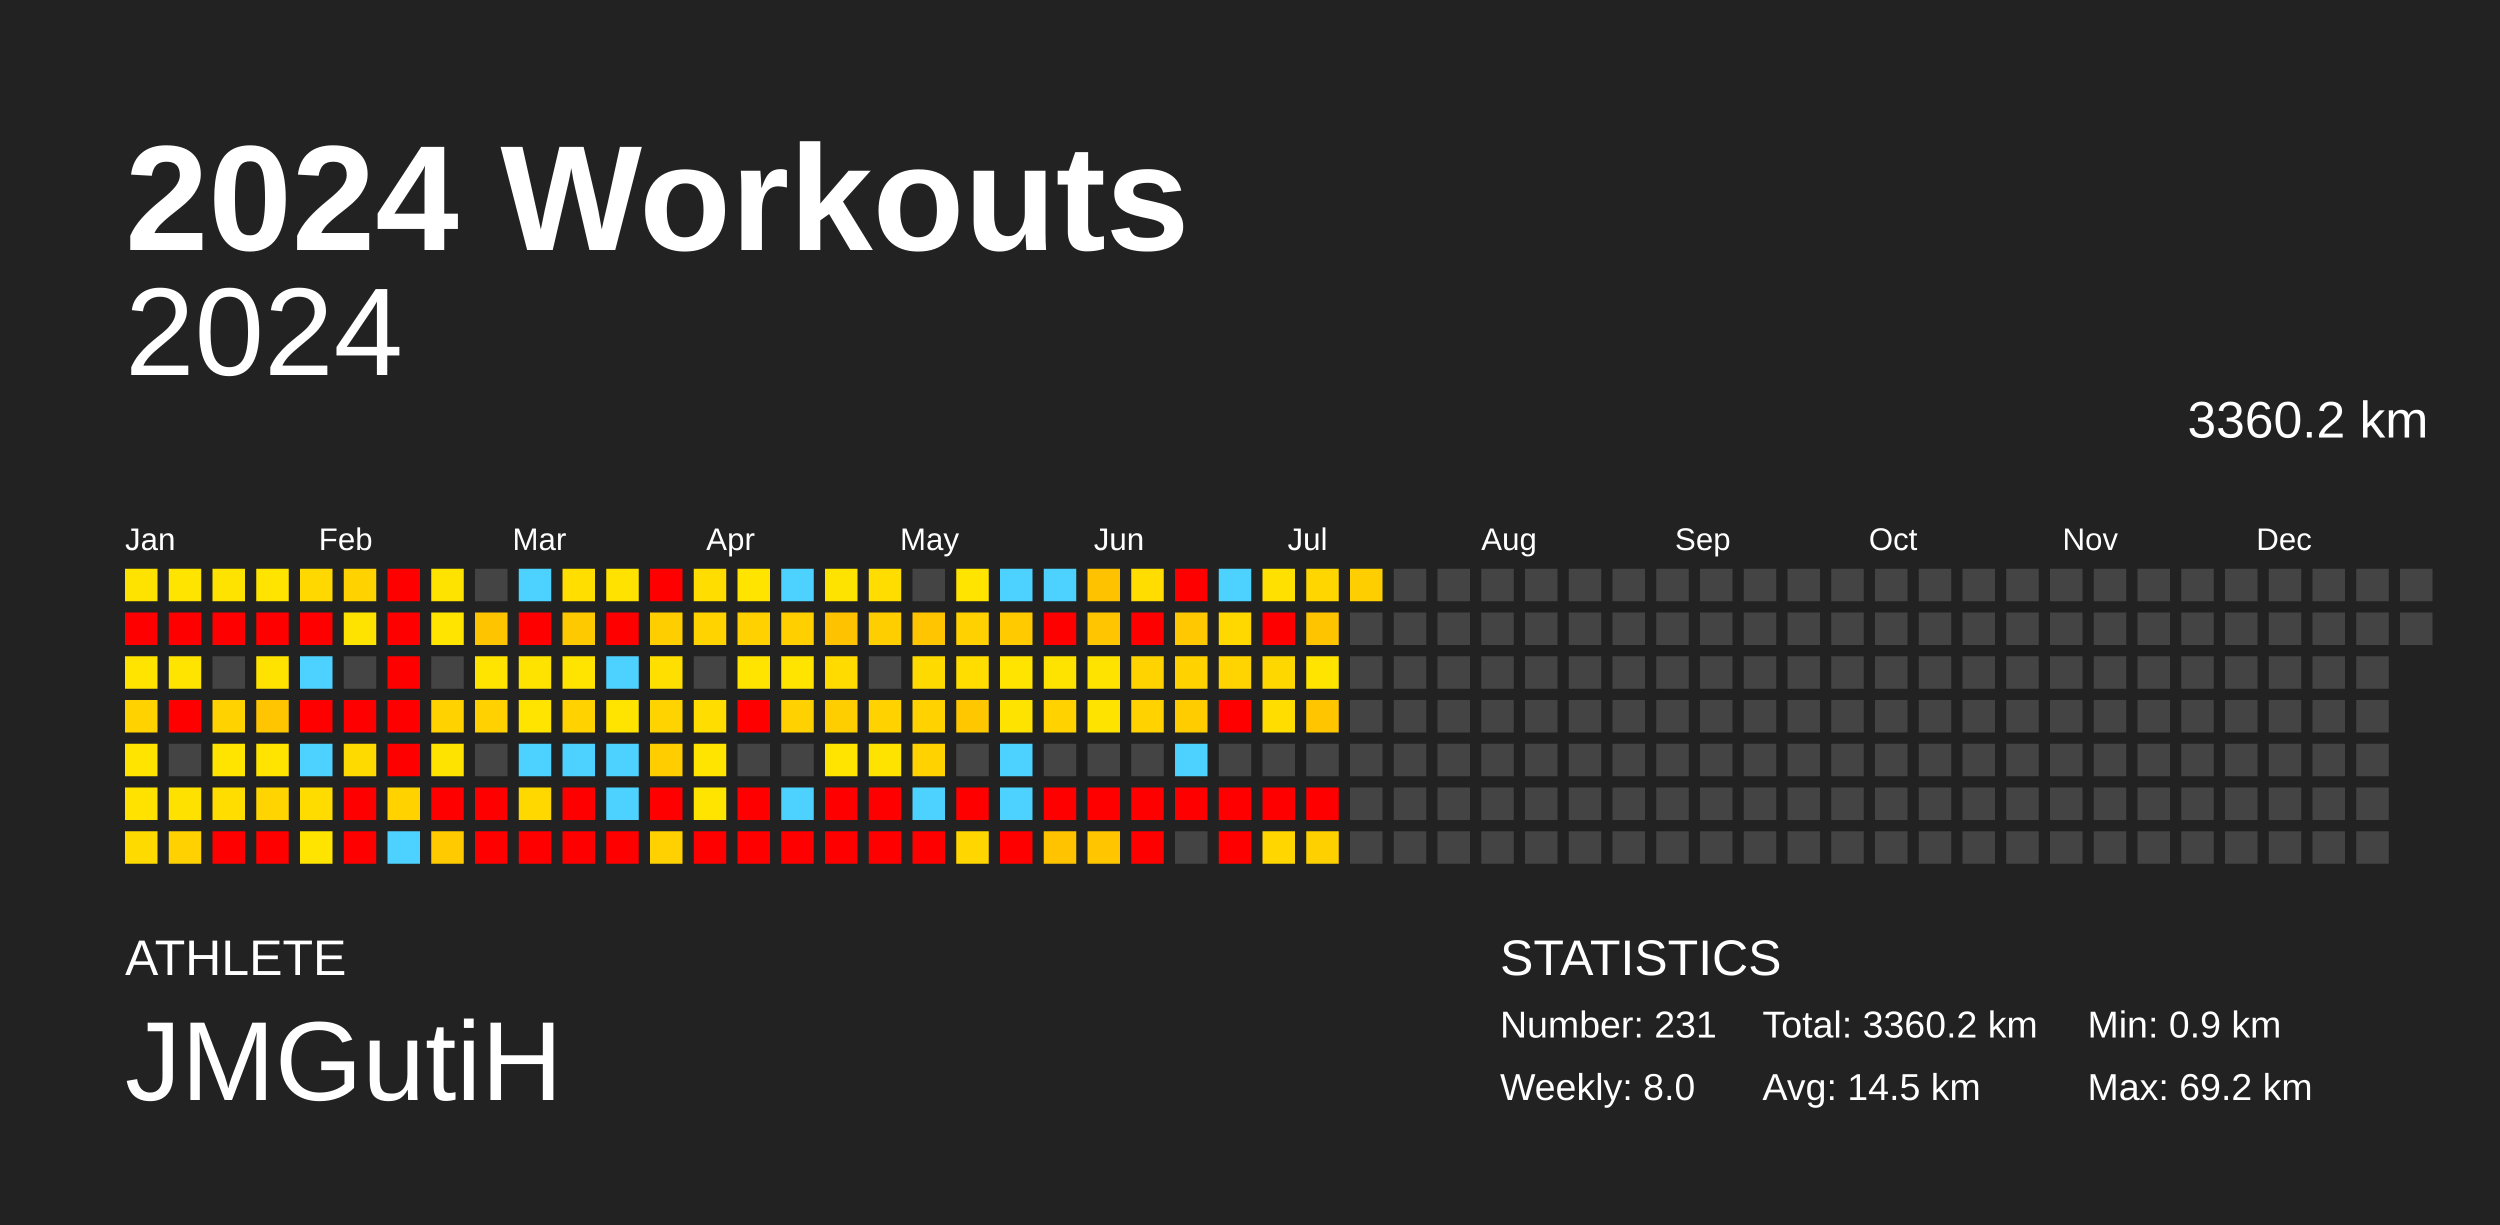
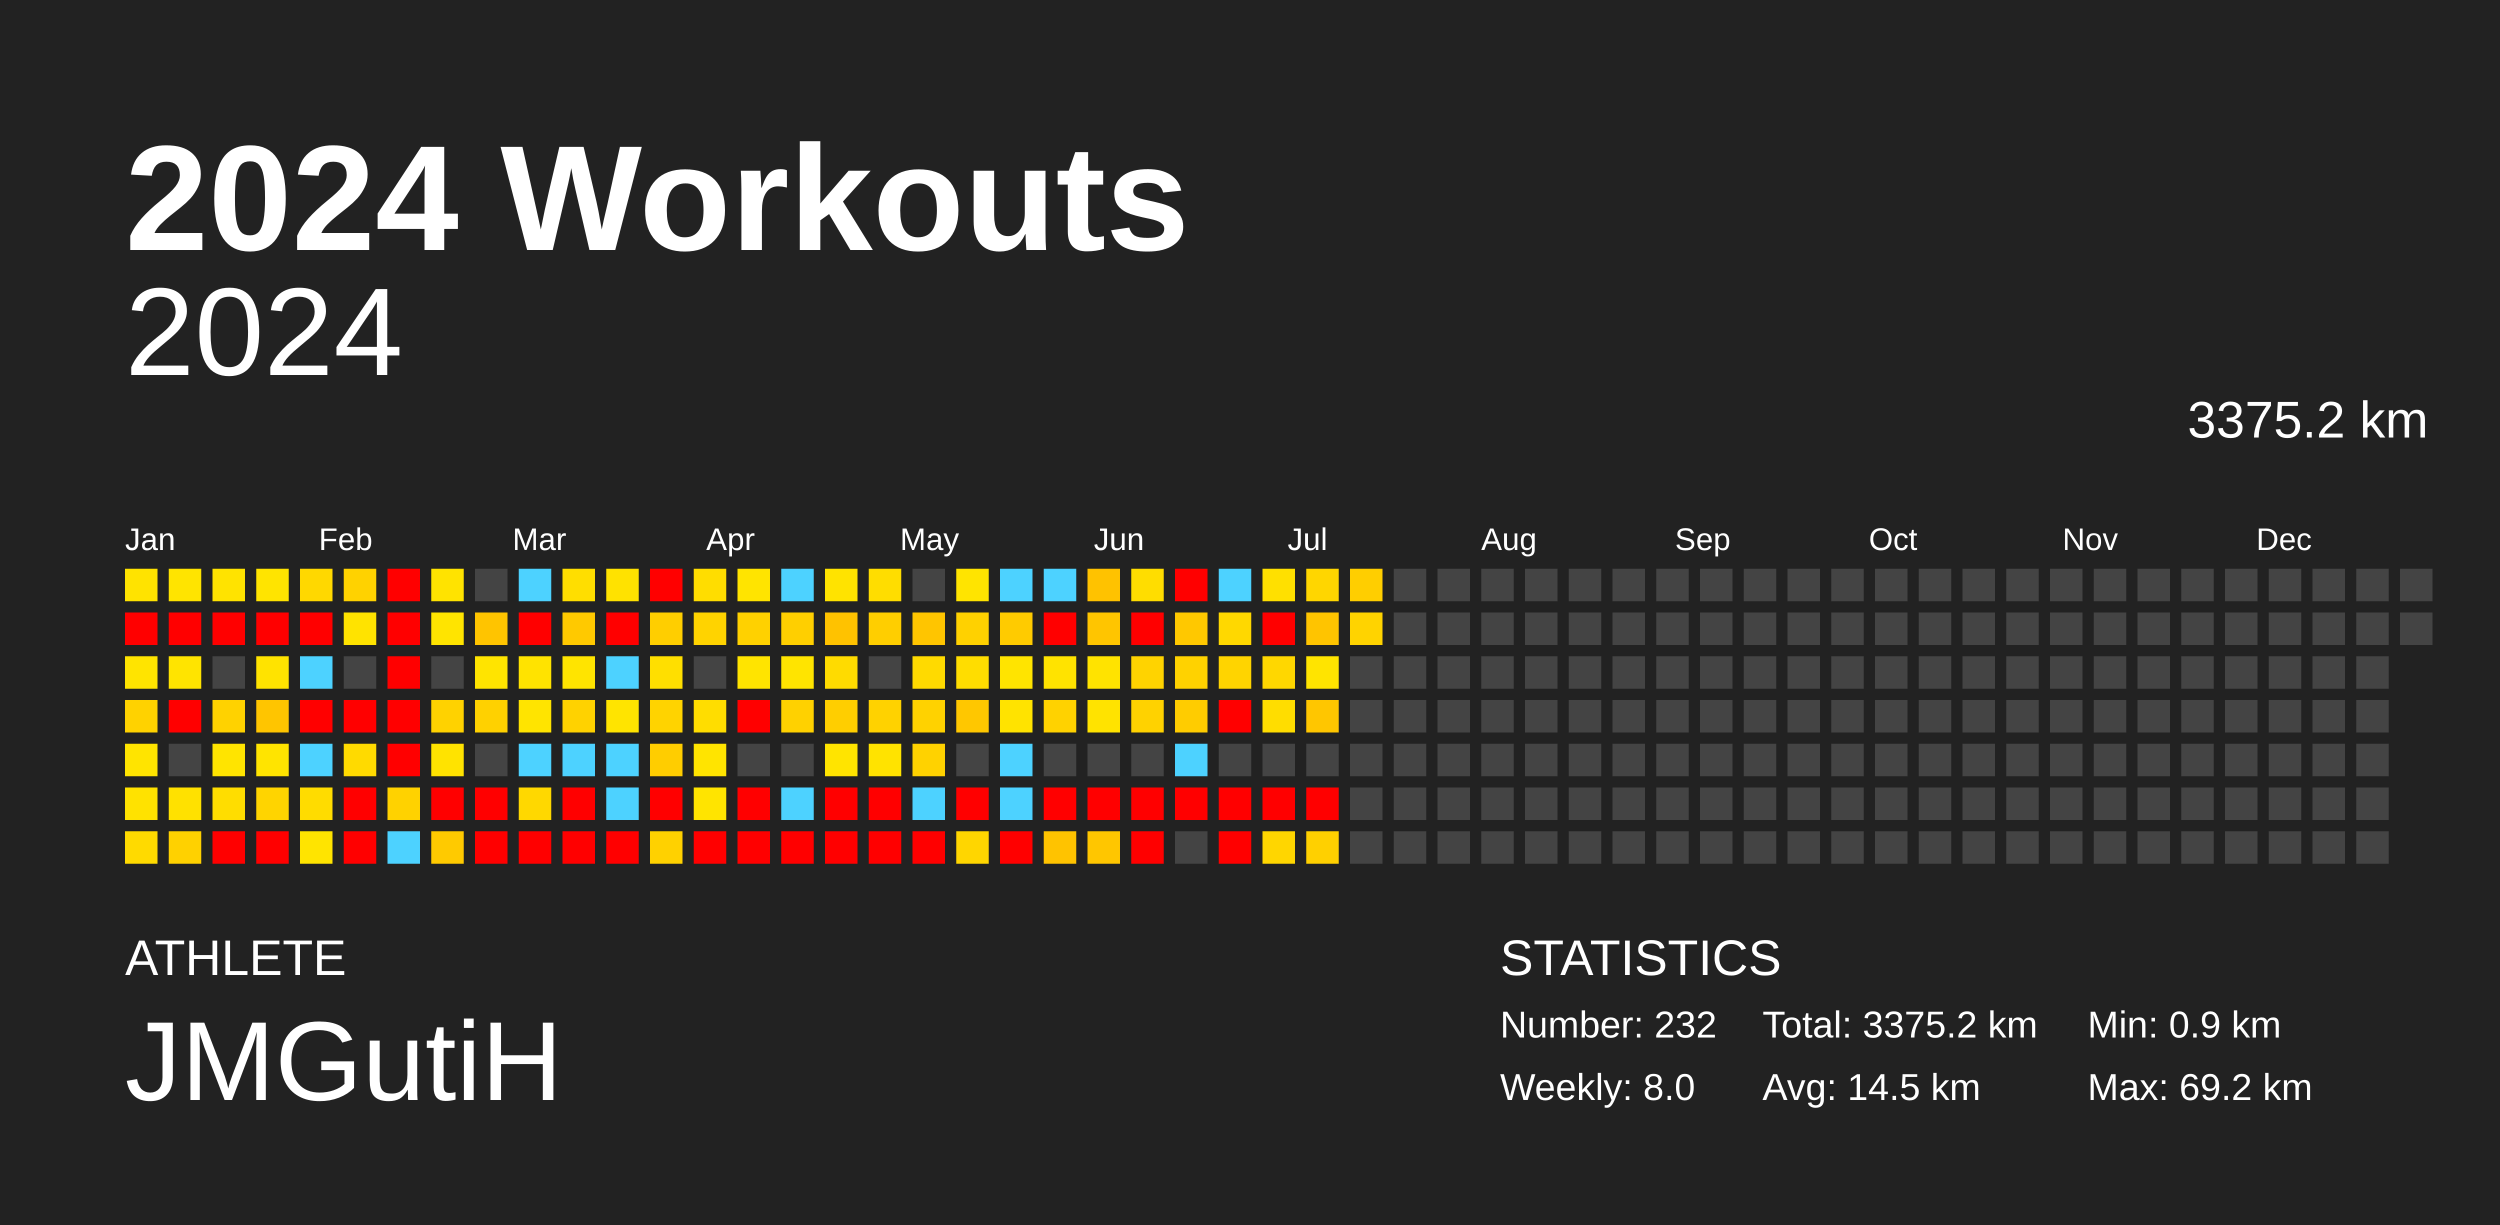
<svg xmlns="http://www.w3.org/2000/svg" baseProfile="full" height="98mm" version="1.1" viewBox="0,0,200,98" width="200mm">
  <defs />
  <rect fill="#222222" height="98" width="200" x="0" y="0" />
  <text fill="#FFFFFF" style="font-size:12px; font-family:Arial; font-weight:bold;" x="10" y="20">2024 Workouts</text>
  <text fill="#FFFFFF" style="font-size:4px; font-family:Arial" x="10" y="78">ATHLETE</text>
  <text fill="#FFFFFF" style="font-size:9px; font-family:Arial" x="10" y="88">JMGutiH</text>
  <text fill="#FFFFFF" style="font-size:4px; font-family:Arial" x="120" y="78">STATISTICS</text>
-   <text fill="#FFFFFF" style="font-size:3px; font-family:Arial" x="120" y="83">Number: 231</text>
+   <text fill="#FFFFFF" style="font-size:3px; font-family:Arial" x="120" y="83">Number: 232</text>
  <text fill="#FFFFFF" style="font-size:3px; font-family:Arial" x="120" y="88">Weekly: 8.0</text>
-   <text fill="#FFFFFF" style="font-size:3px; font-family:Arial" x="141" y="83">Total: 3360.2 km</text>
+   <text fill="#FFFFFF" style="font-size:3px; font-family:Arial" x="141" y="83">Total: 3375.2 km</text>
  <text fill="#FFFFFF" style="font-size:3px; font-family:Arial" x="141" y="88">Avg: 14.5 km</text>
  <text fill="#FFFFFF" style="font-size:3px; font-family:Arial" x="167" y="83">Min: 0.9 km</text>
  <text fill="#FFFFFF" style="font-size:3px; font-family:Arial" x="167" y="88">Max: 69.2 km</text>
  <text alignment-baseline="hanging" fill="#FFFFFF" style="font-size:10.0px; font-family:Arial;" x="10" y="30">2024</text>
-   <text alignment-baseline="hanging" fill="#FFFFFF" style="font-size:4.125px; font-family:Arial;" x="175" y="35">3360.2 km</text>
+   <text alignment-baseline="hanging" fill="#FFFFFF" style="font-size:4.125px; font-family:Arial;" x="175" y="35">3375.2 km</text>
  <text fill="#FFFFFF" style="font-size:2.5px; font-family:Arial" x="10.0" y="44">Jan</text>
  <text fill="#FFFFFF" style="font-size:2.5px; font-family:Arial" x="25.5" y="44">Feb</text>
  <text fill="#FFFFFF" style="font-size:2.5px; font-family:Arial" x="41.0" y="44">Mar</text>
  <text fill="#FFFFFF" style="font-size:2.5px; font-family:Arial" x="56.5" y="44">Apr</text>
  <text fill="#FFFFFF" style="font-size:2.5px; font-family:Arial" x="72.0" y="44">May</text>
  <text fill="#FFFFFF" style="font-size:2.5px; font-family:Arial" x="87.5" y="44">Jun</text>
  <text fill="#FFFFFF" style="font-size:2.5px; font-family:Arial" x="103.0" y="44">Jul</text>
  <text fill="#FFFFFF" style="font-size:2.5px; font-family:Arial" x="118.5" y="44">Aug</text>
  <text fill="#FFFFFF" style="font-size:2.5px; font-family:Arial" x="134.0" y="44">Sep</text>
  <text fill="#FFFFFF" style="font-size:2.5px; font-family:Arial" x="149.5" y="44">Oct</text>
  <text fill="#FFFFFF" style="font-size:2.5px; font-family:Arial" x="165.0" y="44">Nov</text>
  <text fill="#FFFFFF" style="font-size:2.5px; font-family:Arial" x="180.5" y="44">Dec</text>
  <rect fill="#ffe300" height="2.6" width="2.6" x="10.0" y="45.5" />
  <rect fill="red" height="2.6" width="2.6" x="10.0" y="49.0" />
  <rect fill="#ffe400" height="2.6" width="2.6" x="10.0" y="52.5" />
  <rect fill="#ffd200" height="2.6" width="2.6" x="10.0" y="56.0" />
  <rect fill="#ffe400" height="2.6" width="2.6" x="10.0" y="59.5" />
  <rect fill="#ffe200" height="2.6" width="2.6" x="10.0" y="63.0" />
  <rect fill="#ffda00" height="2.6" width="2.6" x="10.0" y="66.5" />
  <rect fill="#ffe400" height="2.6" width="2.6" x="13.5" y="45.5" />
  <rect fill="red" height="2.6" width="2.6" x="13.5" y="49.0" />
  <rect fill="#ffe400" height="2.6" width="2.6" x="13.5" y="52.5" />
  <rect fill="red" height="2.6" width="2.6" x="13.5" y="56.0" />
  <rect fill="#444444" height="2.6" width="2.6" x="13.5" y="59.5" />
  <rect fill="#ffe100" height="2.6" width="2.6" x="13.5" y="63.0" />
  <rect fill="#ffd100" height="2.6" width="2.6" x="13.5" y="66.5" />
  <rect fill="#ffe300" height="2.6" width="2.6" x="17.0" y="45.5" />
  <rect fill="red" height="2.6" width="2.6" x="17.0" y="49.0" />
  <rect fill="#444444" height="2.6" width="2.6" x="17.0" y="52.5" />
  <rect fill="#ffd200" height="2.6" width="2.6" x="17.0" y="56.0" />
  <rect fill="#ffe400" height="2.6" width="2.6" x="17.0" y="59.5" />
  <rect fill="#ffdd00" height="2.6" width="2.6" x="17.0" y="63.0" />
  <rect fill="red" height="2.6" width="2.6" x="17.0" y="66.5" />
  <rect fill="#ffe400" height="2.6" width="2.6" x="20.5" y="45.5" />
  <rect fill="red" height="2.6" width="2.6" x="20.5" y="49.0" />
  <rect fill="#ffe300" height="2.6" width="2.6" x="20.5" y="52.5" />
  <rect fill="#ffc500" height="2.6" width="2.6" x="20.5" y="56.0" />
  <rect fill="#ffe400" height="2.6" width="2.6" x="20.5" y="59.5" />
  <rect fill="#ffd400" height="2.6" width="2.6" x="20.5" y="63.0" />
  <rect fill="red" height="2.6" width="2.6" x="20.5" y="66.5" />
  <rect fill="#ffd800" height="2.6" width="2.6" x="24.0" y="45.5" />
  <rect fill="red" height="2.6" width="2.6" x="24.0" y="49.0" />
  <rect fill="#4dd2ff" height="2.6" width="2.6" x="24.0" y="52.5" />
  <rect fill="red" height="2.6" width="2.6" x="24.0" y="56.0" />
  <rect fill="#4dd2ff" height="2.6" width="2.6" x="24.0" y="59.5" />
  <rect fill="#ffdc00" height="2.6" width="2.6" x="24.0" y="63.0" />
  <rect fill="#ffe400" height="2.6" width="2.6" x="24.0" y="66.5" />
  <rect fill="#ffd200" height="2.6" width="2.6" x="27.5" y="45.5" />
  <rect fill="#ffe300" height="2.6" width="2.6" x="27.5" y="49.0" />
  <rect fill="#444444" height="2.6" width="2.6" x="27.5" y="52.5" />
  <rect fill="red" height="2.6" width="2.6" x="27.5" y="56.0" />
  <rect fill="#ffda00" height="2.6" width="2.6" x="27.5" y="59.5" />
  <rect fill="red" height="2.6" width="2.6" x="27.5" y="63.0" />
  <rect fill="red" height="2.6" width="2.6" x="27.5" y="66.5" />
  <rect fill="red" height="2.6" width="2.6" x="31.0" y="45.5" />
  <rect fill="red" height="2.6" width="2.6" x="31.0" y="49.0" />
  <rect fill="red" height="2.6" width="2.6" x="31.0" y="52.5" />
  <rect fill="red" height="2.6" width="2.6" x="31.0" y="56.0" />
  <rect fill="red" height="2.6" width="2.6" x="31.0" y="59.5" />
  <rect fill="#ffd200" height="2.6" width="2.6" x="31.0" y="63.0" />
  <rect fill="#4dd2ff" height="2.6" width="2.6" x="31.0" y="66.5" />
  <rect fill="#ffe300" height="2.6" width="2.6" x="34.5" y="45.5" />
  <rect fill="#ffe400" height="2.6" width="2.6" x="34.5" y="49.0" />
  <rect fill="#444444" height="2.6" width="2.6" x="34.5" y="52.5" />
  <rect fill="#ffd200" height="2.6" width="2.6" x="34.5" y="56.0" />
  <rect fill="#ffe300" height="2.6" width="2.6" x="34.5" y="59.5" />
  <rect fill="red" height="2.6" width="2.6" x="34.5" y="63.0" />
  <rect fill="#ffca00" height="2.6" width="2.6" x="34.5" y="66.5" />
  <rect fill="#444444" height="2.6" width="2.6" x="38.0" y="45.5" />
  <rect fill="#ffc400" height="2.6" width="2.6" x="38.0" y="49.0" />
  <rect fill="#ffe400" height="2.6" width="2.6" x="38.0" y="52.5" />
  <rect fill="#ffd100" height="2.6" width="2.6" x="38.0" y="56.0" />
  <rect fill="#444444" height="2.6" width="2.6" x="38.0" y="59.5" />
  <rect fill="red" height="2.6" width="2.6" x="38.0" y="63.0" />
  <rect fill="red" height="2.6" width="2.6" x="38.0" y="66.5" />
  <rect fill="#4dd2ff" height="2.6" width="2.6" x="41.5" y="45.5" />
  <rect fill="red" height="2.6" width="2.6" x="41.5" y="49.0" />
  <rect fill="#ffe300" height="2.6" width="2.6" x="41.5" y="52.5" />
  <rect fill="#ffe400" height="2.6" width="2.6" x="41.5" y="56.0" />
  <rect fill="#4dd2ff" height="2.6" width="2.6" x="41.5" y="59.5" />
  <rect fill="#ffd800" height="2.6" width="2.6" x="41.5" y="63.0" />
  <rect fill="red" height="2.6" width="2.6" x="41.5" y="66.5" />
  <rect fill="#ffde00" height="2.6" width="2.6" x="45.0" y="45.5" />
  <rect fill="#ffc900" height="2.6" width="2.6" x="45.0" y="49.0" />
  <rect fill="#ffe400" height="2.6" width="2.6" x="45.0" y="52.5" />
  <rect fill="#ffd200" height="2.6" width="2.6" x="45.0" y="56.0" />
  <rect fill="#4dd2ff" height="2.6" width="2.6" x="45.0" y="59.5" />
  <rect fill="red" height="2.6" width="2.6" x="45.0" y="63.0" />
  <rect fill="red" height="2.6" width="2.6" x="45.0" y="66.5" />
  <rect fill="#ffe200" height="2.6" width="2.6" x="48.5" y="45.5" />
  <rect fill="red" height="2.6" width="2.6" x="48.5" y="49.0" />
  <rect fill="#4dd2ff" height="2.6" width="2.6" x="48.5" y="52.5" />
  <rect fill="#ffe400" height="2.6" width="2.6" x="48.5" y="56.0" />
  <rect fill="#4dd2ff" height="2.6" width="2.6" x="48.5" y="59.5" />
  <rect fill="#4dd2ff" height="2.6" width="2.6" x="48.5" y="63.0" />
  <rect fill="red" height="2.6" width="2.6" x="48.5" y="66.5" />
  <rect fill="red" height="2.6" width="2.6" x="52.0" y="45.5" />
  <rect fill="#ffce00" height="2.6" width="2.6" x="52.0" y="49.0" />
  <rect fill="#ffdf00" height="2.6" width="2.6" x="52.0" y="52.5" />
  <rect fill="#ffd300" height="2.6" width="2.6" x="52.0" y="56.0" />
  <rect fill="#ffcd00" height="2.6" width="2.6" x="52.0" y="59.5" />
  <rect fill="red" height="2.6" width="2.6" x="52.0" y="63.0" />
  <rect fill="#ffd100" height="2.6" width="2.6" x="52.0" y="66.5" />
  <rect fill="#ffdd00" height="2.6" width="2.6" x="55.5" y="45.5" />
  <rect fill="#ffd300" height="2.6" width="2.6" x="55.5" y="49.0" />
  <rect fill="#444444" height="2.6" width="2.6" x="55.5" y="52.5" />
  <rect fill="#ffdd00" height="2.6" width="2.6" x="55.5" y="56.0" />
  <rect fill="#ffe400" height="2.6" width="2.6" x="55.5" y="59.5" />
  <rect fill="#ffe400" height="2.6" width="2.6" x="55.5" y="63.0" />
  <rect fill="red" height="2.6" width="2.6" x="55.5" y="66.5" />
  <rect fill="#ffe400" height="2.6" width="2.6" x="59.0" y="45.5" />
  <rect fill="#ffd100" height="2.6" width="2.6" x="59.0" y="49.0" />
  <rect fill="#ffe400" height="2.6" width="2.6" x="59.0" y="52.5" />
  <rect fill="red" height="2.6" width="2.6" x="59.0" y="56.0" />
  <rect fill="#444444" height="2.6" width="2.6" x="59.0" y="59.5" />
  <rect fill="red" height="2.6" width="2.6" x="59.0" y="63.0" />
  <rect fill="red" height="2.6" width="2.6" x="59.0" y="66.5" />
  <rect fill="#4dd2ff" height="2.6" width="2.6" x="62.5" y="45.5" />
  <rect fill="#ffcf00" height="2.6" width="2.6" x="62.5" y="49.0" />
  <rect fill="#ffe400" height="2.6" width="2.6" x="62.5" y="52.5" />
  <rect fill="#ffd100" height="2.6" width="2.6" x="62.5" y="56.0" />
  <rect fill="#444444" height="2.6" width="2.6" x="62.5" y="59.5" />
  <rect fill="#4dd2ff" height="2.6" width="2.6" x="62.5" y="63.0" />
  <rect fill="red" height="2.6" width="2.6" x="62.5" y="66.5" />
  <rect fill="#ffe300" height="2.6" width="2.6" x="66.0" y="45.5" />
  <rect fill="#ffc200" height="2.6" width="2.6" x="66.0" y="49.0" />
  <rect fill="#ffdb00" height="2.6" width="2.6" x="66.0" y="52.5" />
  <rect fill="#ffce00" height="2.6" width="2.6" x="66.0" y="56.0" />
  <rect fill="#ffe400" height="2.6" width="2.6" x="66.0" y="59.5" />
  <rect fill="red" height="2.6" width="2.6" x="66.0" y="63.0" />
  <rect fill="red" height="2.6" width="2.6" x="66.0" y="66.5" />
  <rect fill="#ffdd00" height="2.6" width="2.6" x="69.5" y="45.5" />
  <rect fill="#ffce00" height="2.6" width="2.6" x="69.5" y="49.0" />
  <rect fill="#444444" height="2.6" width="2.6" x="69.5" y="52.5" />
  <rect fill="#ffd200" height="2.6" width="2.6" x="69.5" y="56.0" />
  <rect fill="#ffe300" height="2.6" width="2.6" x="69.5" y="59.5" />
  <rect fill="red" height="2.6" width="2.6" x="69.5" y="63.0" />
  <rect fill="red" height="2.6" width="2.6" x="69.5" y="66.5" />
  <rect fill="#444444" height="2.6" width="2.6" x="73.0" y="45.5" />
  <rect fill="#ffc500" height="2.6" width="2.6" x="73.0" y="49.0" />
  <rect fill="#ffda00" height="2.6" width="2.6" x="73.0" y="52.5" />
  <rect fill="#ffd200" height="2.6" width="2.6" x="73.0" y="56.0" />
  <rect fill="#ffd200" height="2.6" width="2.6" x="73.0" y="59.5" />
  <rect fill="#4dd2ff" height="2.6" width="2.6" x="73.0" y="63.0" />
  <rect fill="red" height="2.6" width="2.6" x="73.0" y="66.5" />
  <rect fill="#ffe400" height="2.6" width="2.6" x="76.5" y="45.5" />
  <rect fill="#ffd100" height="2.6" width="2.6" x="76.5" y="49.0" />
  <rect fill="#ffdd00" height="2.6" width="2.6" x="76.5" y="52.5" />
  <rect fill="#ffc700" height="2.6" width="2.6" x="76.5" y="56.0" />
  <rect fill="#444444" height="2.6" width="2.6" x="76.5" y="59.5" />
  <rect fill="red" height="2.6" width="2.6" x="76.5" y="63.0" />
  <rect fill="#ffd600" height="2.6" width="2.6" x="76.5" y="66.5" />
  <rect fill="#4dd2ff" height="2.6" width="2.6" x="80.0" y="45.5" />
  <rect fill="#ffcb00" height="2.6" width="2.6" x="80.0" y="49.0" />
  <rect fill="#ffe400" height="2.6" width="2.6" x="80.0" y="52.5" />
  <rect fill="#ffe300" height="2.6" width="2.6" x="80.0" y="56.0" />
  <rect fill="#4dd2ff" height="2.6" width="2.6" x="80.0" y="59.5" />
  <rect fill="#4dd2ff" height="2.6" width="2.6" x="80.0" y="63.0" />
  <rect fill="red" height="2.6" width="2.6" x="80.0" y="66.5" />
  <rect fill="#4dd2ff" height="2.6" width="2.6" x="83.5" y="45.5" />
  <rect fill="red" height="2.6" width="2.6" x="83.5" y="49.0" />
  <rect fill="#ffe300" height="2.6" width="2.6" x="83.5" y="52.5" />
  <rect fill="#ffd200" height="2.6" width="2.6" x="83.5" y="56.0" />
  <rect fill="#444444" height="2.6" width="2.6" x="83.5" y="59.5" />
  <rect fill="red" height="2.6" width="2.6" x="83.5" y="63.0" />
  <rect fill="#ffc300" height="2.6" width="2.6" x="83.5" y="66.5" />
  <rect fill="#ffc200" height="2.6" width="2.6" x="87.0" y="45.5" />
  <rect fill="#ffc500" height="2.6" width="2.6" x="87.0" y="49.0" />
  <rect fill="#ffe300" height="2.6" width="2.6" x="87.0" y="52.5" />
  <rect fill="#ffe300" height="2.6" width="2.6" x="87.0" y="56.0" />
  <rect fill="#444444" height="2.6" width="2.6" x="87.0" y="59.5" />
  <rect fill="red" height="2.6" width="2.6" x="87.0" y="63.0" />
  <rect fill="#ffc600" height="2.6" width="2.6" x="87.0" y="66.5" />
  <rect fill="#ffdd00" height="2.6" width="2.6" x="90.5" y="45.5" />
  <rect fill="red" height="2.6" width="2.6" x="90.5" y="49.0" />
  <rect fill="#ffd300" height="2.6" width="2.6" x="90.5" y="52.5" />
  <rect fill="#ffd200" height="2.6" width="2.6" x="90.5" y="56.0" />
  <rect fill="#444444" height="2.6" width="2.6" x="90.5" y="59.5" />
  <rect fill="red" height="2.6" width="2.6" x="90.5" y="63.0" />
  <rect fill="red" height="2.6" width="2.6" x="90.5" y="66.5" />
  <rect fill="red" height="2.6" width="2.6" x="94.0" y="45.5" />
  <rect fill="#ffc800" height="2.6" width="2.6" x="94.0" y="49.0" />
  <rect fill="#ffd200" height="2.6" width="2.6" x="94.0" y="52.5" />
  <rect fill="#ffcc00" height="2.6" width="2.6" x="94.0" y="56.0" />
  <rect fill="#4dd2ff" height="2.6" width="2.6" x="94.0" y="59.5" />
  <rect fill="red" height="2.6" width="2.6" x="94.0" y="63.0" />
  <rect fill="#444444" height="2.6" width="2.6" x="94.0" y="66.5" />
  <rect fill="#4dd2ff" height="2.6" width="2.6" x="97.5" y="45.5" />
  <rect fill="#ffd800" height="2.6" width="2.6" x="97.5" y="49.0" />
  <rect fill="#ffd400" height="2.6" width="2.6" x="97.5" y="52.5" />
  <rect fill="red" height="2.6" width="2.6" x="97.5" y="56.0" />
  <rect fill="#444444" height="2.6" width="2.6" x="97.5" y="59.5" />
  <rect fill="red" height="2.6" width="2.6" x="97.5" y="63.0" />
  <rect fill="red" height="2.6" width="2.6" x="97.5" y="66.5" />
  <rect fill="#ffe000" height="2.6" width="2.6" x="101.0" y="45.5" />
  <rect fill="red" height="2.6" width="2.6" x="101.0" y="49.0" />
  <rect fill="#ffd700" height="2.6" width="2.6" x="101.0" y="52.5" />
  <rect fill="#ffdd00" height="2.6" width="2.6" x="101.0" y="56.0" />
  <rect fill="#444444" height="2.6" width="2.6" x="101.0" y="59.5" />
  <rect fill="red" height="2.6" width="2.6" x="101.0" y="63.0" />
  <rect fill="#ffd600" height="2.6" width="2.6" x="101.0" y="66.5" />
  <rect fill="#ffd600" height="2.6" width="2.6" x="104.5" y="45.5" />
  <rect fill="#ffc400" height="2.6" width="2.6" x="104.5" y="49.0" />
  <rect fill="#ffe400" height="2.6" width="2.6" x="104.5" y="52.5" />
  <rect fill="#ffc600" height="2.6" width="2.6" x="104.5" y="56.0" />
  <rect fill="#444444" height="2.6" width="2.6" x="104.5" y="59.5" />
  <rect fill="red" height="2.6" width="2.6" x="104.5" y="63.0" />
  <rect fill="#ffd000" height="2.6" width="2.6" x="104.5" y="66.5" />
  <rect fill="#ffce00" height="2.6" width="2.6" x="108.0" y="45.5" />
-   <rect fill="#444444" height="2.6" width="2.6" x="108.0" y="49.0" />
+   <rect fill="#ffd300" height="2.6" width="2.6" x="108.0" y="49.0" />
  <rect fill="#444444" height="2.6" width="2.6" x="108.0" y="52.5" />
  <rect fill="#444444" height="2.6" width="2.6" x="108.0" y="56.0" />
  <rect fill="#444444" height="2.6" width="2.6" x="108.0" y="59.5" />
  <rect fill="#444444" height="2.6" width="2.6" x="108.0" y="63.0" />
  <rect fill="#444444" height="2.6" width="2.6" x="108.0" y="66.5" />
  <rect fill="#444444" height="2.6" width="2.6" x="111.5" y="45.5" />
  <rect fill="#444444" height="2.6" width="2.6" x="111.5" y="49.0" />
  <rect fill="#444444" height="2.6" width="2.6" x="111.5" y="52.5" />
  <rect fill="#444444" height="2.6" width="2.6" x="111.5" y="56.0" />
  <rect fill="#444444" height="2.6" width="2.6" x="111.5" y="59.5" />
  <rect fill="#444444" height="2.6" width="2.6" x="111.5" y="63.0" />
  <rect fill="#444444" height="2.6" width="2.6" x="111.5" y="66.5" />
  <rect fill="#444444" height="2.6" width="2.6" x="115.0" y="45.5" />
  <rect fill="#444444" height="2.6" width="2.6" x="115.0" y="49.0" />
  <rect fill="#444444" height="2.6" width="2.6" x="115.0" y="52.5" />
  <rect fill="#444444" height="2.6" width="2.6" x="115.0" y="56.0" />
  <rect fill="#444444" height="2.6" width="2.6" x="115.0" y="59.5" />
  <rect fill="#444444" height="2.6" width="2.6" x="115.0" y="63.0" />
  <rect fill="#444444" height="2.6" width="2.6" x="115.0" y="66.5" />
  <rect fill="#444444" height="2.6" width="2.6" x="118.5" y="45.5" />
  <rect fill="#444444" height="2.6" width="2.6" x="118.5" y="49.0" />
  <rect fill="#444444" height="2.6" width="2.6" x="118.5" y="52.5" />
  <rect fill="#444444" height="2.6" width="2.6" x="118.5" y="56.0" />
  <rect fill="#444444" height="2.6" width="2.6" x="118.5" y="59.5" />
  <rect fill="#444444" height="2.6" width="2.6" x="118.5" y="63.0" />
  <rect fill="#444444" height="2.6" width="2.6" x="118.5" y="66.5" />
  <rect fill="#444444" height="2.6" width="2.6" x="122.0" y="45.5" />
  <rect fill="#444444" height="2.6" width="2.6" x="122.0" y="49.0" />
  <rect fill="#444444" height="2.6" width="2.6" x="122.0" y="52.5" />
  <rect fill="#444444" height="2.6" width="2.6" x="122.0" y="56.0" />
  <rect fill="#444444" height="2.6" width="2.6" x="122.0" y="59.5" />
  <rect fill="#444444" height="2.6" width="2.6" x="122.0" y="63.0" />
  <rect fill="#444444" height="2.6" width="2.6" x="122.0" y="66.5" />
  <rect fill="#444444" height="2.6" width="2.6" x="125.5" y="45.5" />
  <rect fill="#444444" height="2.6" width="2.6" x="125.5" y="49.0" />
  <rect fill="#444444" height="2.6" width="2.6" x="125.5" y="52.5" />
  <rect fill="#444444" height="2.6" width="2.6" x="125.5" y="56.0" />
  <rect fill="#444444" height="2.6" width="2.6" x="125.5" y="59.5" />
  <rect fill="#444444" height="2.6" width="2.6" x="125.5" y="63.0" />
  <rect fill="#444444" height="2.6" width="2.6" x="125.5" y="66.5" />
  <rect fill="#444444" height="2.6" width="2.6" x="129.0" y="45.5" />
  <rect fill="#444444" height="2.6" width="2.6" x="129.0" y="49.0" />
  <rect fill="#444444" height="2.6" width="2.6" x="129.0" y="52.5" />
  <rect fill="#444444" height="2.6" width="2.6" x="129.0" y="56.0" />
  <rect fill="#444444" height="2.6" width="2.6" x="129.0" y="59.5" />
  <rect fill="#444444" height="2.6" width="2.6" x="129.0" y="63.0" />
  <rect fill="#444444" height="2.6" width="2.6" x="129.0" y="66.5" />
  <rect fill="#444444" height="2.6" width="2.6" x="132.5" y="45.5" />
  <rect fill="#444444" height="2.6" width="2.6" x="132.5" y="49.0" />
  <rect fill="#444444" height="2.6" width="2.6" x="132.5" y="52.5" />
  <rect fill="#444444" height="2.6" width="2.6" x="132.5" y="56.0" />
  <rect fill="#444444" height="2.6" width="2.6" x="132.5" y="59.5" />
  <rect fill="#444444" height="2.6" width="2.6" x="132.5" y="63.0" />
  <rect fill="#444444" height="2.6" width="2.6" x="132.5" y="66.5" />
  <rect fill="#444444" height="2.6" width="2.6" x="136.0" y="45.5" />
  <rect fill="#444444" height="2.6" width="2.6" x="136.0" y="49.0" />
  <rect fill="#444444" height="2.6" width="2.6" x="136.0" y="52.5" />
  <rect fill="#444444" height="2.6" width="2.6" x="136.0" y="56.0" />
  <rect fill="#444444" height="2.6" width="2.6" x="136.0" y="59.5" />
  <rect fill="#444444" height="2.6" width="2.6" x="136.0" y="63.0" />
  <rect fill="#444444" height="2.6" width="2.6" x="136.0" y="66.5" />
  <rect fill="#444444" height="2.6" width="2.6" x="139.5" y="45.5" />
  <rect fill="#444444" height="2.6" width="2.6" x="139.5" y="49.0" />
  <rect fill="#444444" height="2.6" width="2.6" x="139.5" y="52.5" />
  <rect fill="#444444" height="2.6" width="2.6" x="139.5" y="56.0" />
  <rect fill="#444444" height="2.6" width="2.6" x="139.5" y="59.5" />
  <rect fill="#444444" height="2.6" width="2.6" x="139.5" y="63.0" />
  <rect fill="#444444" height="2.6" width="2.6" x="139.5" y="66.5" />
  <rect fill="#444444" height="2.6" width="2.6" x="143.0" y="45.5" />
  <rect fill="#444444" height="2.6" width="2.6" x="143.0" y="49.0" />
  <rect fill="#444444" height="2.6" width="2.6" x="143.0" y="52.5" />
  <rect fill="#444444" height="2.6" width="2.6" x="143.0" y="56.0" />
  <rect fill="#444444" height="2.6" width="2.6" x="143.0" y="59.5" />
  <rect fill="#444444" height="2.6" width="2.6" x="143.0" y="63.0" />
  <rect fill="#444444" height="2.6" width="2.6" x="143.0" y="66.5" />
  <rect fill="#444444" height="2.6" width="2.6" x="146.5" y="45.5" />
  <rect fill="#444444" height="2.6" width="2.6" x="146.5" y="49.0" />
  <rect fill="#444444" height="2.6" width="2.6" x="146.5" y="52.5" />
  <rect fill="#444444" height="2.6" width="2.6" x="146.5" y="56.0" />
  <rect fill="#444444" height="2.6" width="2.6" x="146.5" y="59.5" />
  <rect fill="#444444" height="2.6" width="2.6" x="146.5" y="63.0" />
  <rect fill="#444444" height="2.6" width="2.6" x="146.5" y="66.5" />
  <rect fill="#444444" height="2.6" width="2.6" x="150.0" y="45.5" />
  <rect fill="#444444" height="2.6" width="2.6" x="150.0" y="49.0" />
  <rect fill="#444444" height="2.6" width="2.6" x="150.0" y="52.5" />
  <rect fill="#444444" height="2.6" width="2.6" x="150.0" y="56.0" />
  <rect fill="#444444" height="2.6" width="2.6" x="150.0" y="59.5" />
  <rect fill="#444444" height="2.6" width="2.6" x="150.0" y="63.0" />
  <rect fill="#444444" height="2.6" width="2.6" x="150.0" y="66.5" />
  <rect fill="#444444" height="2.6" width="2.6" x="153.5" y="45.5" />
  <rect fill="#444444" height="2.6" width="2.6" x="153.5" y="49.0" />
  <rect fill="#444444" height="2.6" width="2.6" x="153.5" y="52.5" />
  <rect fill="#444444" height="2.6" width="2.6" x="153.5" y="56.0" />
  <rect fill="#444444" height="2.6" width="2.6" x="153.5" y="59.5" />
  <rect fill="#444444" height="2.6" width="2.6" x="153.5" y="63.0" />
  <rect fill="#444444" height="2.6" width="2.6" x="153.5" y="66.5" />
  <rect fill="#444444" height="2.6" width="2.6" x="157.0" y="45.5" />
  <rect fill="#444444" height="2.6" width="2.6" x="157.0" y="49.0" />
  <rect fill="#444444" height="2.6" width="2.6" x="157.0" y="52.5" />
  <rect fill="#444444" height="2.6" width="2.6" x="157.0" y="56.0" />
  <rect fill="#444444" height="2.6" width="2.6" x="157.0" y="59.5" />
  <rect fill="#444444" height="2.6" width="2.6" x="157.0" y="63.0" />
  <rect fill="#444444" height="2.6" width="2.6" x="157.0" y="66.5" />
  <rect fill="#444444" height="2.6" width="2.6" x="160.5" y="45.5" />
  <rect fill="#444444" height="2.6" width="2.6" x="160.5" y="49.0" />
  <rect fill="#444444" height="2.6" width="2.6" x="160.5" y="52.5" />
  <rect fill="#444444" height="2.6" width="2.6" x="160.5" y="56.0" />
  <rect fill="#444444" height="2.6" width="2.6" x="160.5" y="59.5" />
  <rect fill="#444444" height="2.6" width="2.6" x="160.5" y="63.0" />
  <rect fill="#444444" height="2.6" width="2.6" x="160.5" y="66.5" />
  <rect fill="#444444" height="2.6" width="2.6" x="164.0" y="45.5" />
  <rect fill="#444444" height="2.6" width="2.6" x="164.0" y="49.0" />
  <rect fill="#444444" height="2.6" width="2.6" x="164.0" y="52.5" />
  <rect fill="#444444" height="2.6" width="2.6" x="164.0" y="56.0" />
  <rect fill="#444444" height="2.6" width="2.6" x="164.0" y="59.5" />
  <rect fill="#444444" height="2.6" width="2.6" x="164.0" y="63.0" />
  <rect fill="#444444" height="2.6" width="2.6" x="164.0" y="66.5" />
  <rect fill="#444444" height="2.6" width="2.6" x="167.5" y="45.5" />
  <rect fill="#444444" height="2.6" width="2.6" x="167.5" y="49.0" />
  <rect fill="#444444" height="2.6" width="2.6" x="167.5" y="52.5" />
  <rect fill="#444444" height="2.6" width="2.6" x="167.5" y="56.0" />
  <rect fill="#444444" height="2.6" width="2.6" x="167.5" y="59.5" />
  <rect fill="#444444" height="2.6" width="2.6" x="167.5" y="63.0" />
  <rect fill="#444444" height="2.6" width="2.6" x="167.5" y="66.5" />
  <rect fill="#444444" height="2.6" width="2.6" x="171.0" y="45.5" />
  <rect fill="#444444" height="2.6" width="2.6" x="171.0" y="49.0" />
  <rect fill="#444444" height="2.6" width="2.6" x="171.0" y="52.5" />
  <rect fill="#444444" height="2.6" width="2.6" x="171.0" y="56.0" />
  <rect fill="#444444" height="2.6" width="2.6" x="171.0" y="59.5" />
  <rect fill="#444444" height="2.6" width="2.6" x="171.0" y="63.0" />
  <rect fill="#444444" height="2.6" width="2.6" x="171.0" y="66.5" />
  <rect fill="#444444" height="2.6" width="2.6" x="174.5" y="45.5" />
  <rect fill="#444444" height="2.6" width="2.6" x="174.5" y="49.0" />
  <rect fill="#444444" height="2.6" width="2.6" x="174.5" y="52.5" />
  <rect fill="#444444" height="2.6" width="2.6" x="174.5" y="56.0" />
  <rect fill="#444444" height="2.6" width="2.6" x="174.5" y="59.5" />
  <rect fill="#444444" height="2.6" width="2.6" x="174.5" y="63.0" />
  <rect fill="#444444" height="2.6" width="2.6" x="174.5" y="66.5" />
  <rect fill="#444444" height="2.6" width="2.6" x="178.0" y="45.5" />
  <rect fill="#444444" height="2.6" width="2.6" x="178.0" y="49.0" />
  <rect fill="#444444" height="2.6" width="2.6" x="178.0" y="52.5" />
  <rect fill="#444444" height="2.6" width="2.6" x="178.0" y="56.0" />
  <rect fill="#444444" height="2.6" width="2.6" x="178.0" y="59.5" />
  <rect fill="#444444" height="2.6" width="2.6" x="178.0" y="63.0" />
  <rect fill="#444444" height="2.6" width="2.6" x="178.0" y="66.5" />
  <rect fill="#444444" height="2.6" width="2.6" x="181.5" y="45.5" />
  <rect fill="#444444" height="2.6" width="2.6" x="181.5" y="49.0" />
  <rect fill="#444444" height="2.6" width="2.6" x="181.5" y="52.5" />
  <rect fill="#444444" height="2.6" width="2.6" x="181.5" y="56.0" />
  <rect fill="#444444" height="2.6" width="2.6" x="181.5" y="59.5" />
  <rect fill="#444444" height="2.6" width="2.6" x="181.5" y="63.0" />
  <rect fill="#444444" height="2.6" width="2.6" x="181.5" y="66.5" />
  <rect fill="#444444" height="2.6" width="2.6" x="185.0" y="45.5" />
  <rect fill="#444444" height="2.6" width="2.6" x="185.0" y="49.0" />
  <rect fill="#444444" height="2.6" width="2.6" x="185.0" y="52.5" />
  <rect fill="#444444" height="2.6" width="2.6" x="185.0" y="56.0" />
  <rect fill="#444444" height="2.6" width="2.6" x="185.0" y="59.5" />
  <rect fill="#444444" height="2.6" width="2.6" x="185.0" y="63.0" />
  <rect fill="#444444" height="2.6" width="2.6" x="185.0" y="66.5" />
  <rect fill="#444444" height="2.6" width="2.6" x="188.5" y="45.5" />
  <rect fill="#444444" height="2.6" width="2.6" x="188.5" y="49.0" />
  <rect fill="#444444" height="2.6" width="2.6" x="188.5" y="52.5" />
  <rect fill="#444444" height="2.6" width="2.6" x="188.5" y="56.0" />
  <rect fill="#444444" height="2.6" width="2.6" x="188.5" y="59.5" />
  <rect fill="#444444" height="2.6" width="2.6" x="188.5" y="63.0" />
  <rect fill="#444444" height="2.6" width="2.6" x="188.5" y="66.5" />
  <rect fill="#444444" height="2.6" width="2.6" x="192.0" y="45.5" />
  <rect fill="#444444" height="2.6" width="2.6" x="192.0" y="49.0" />
</svg>
